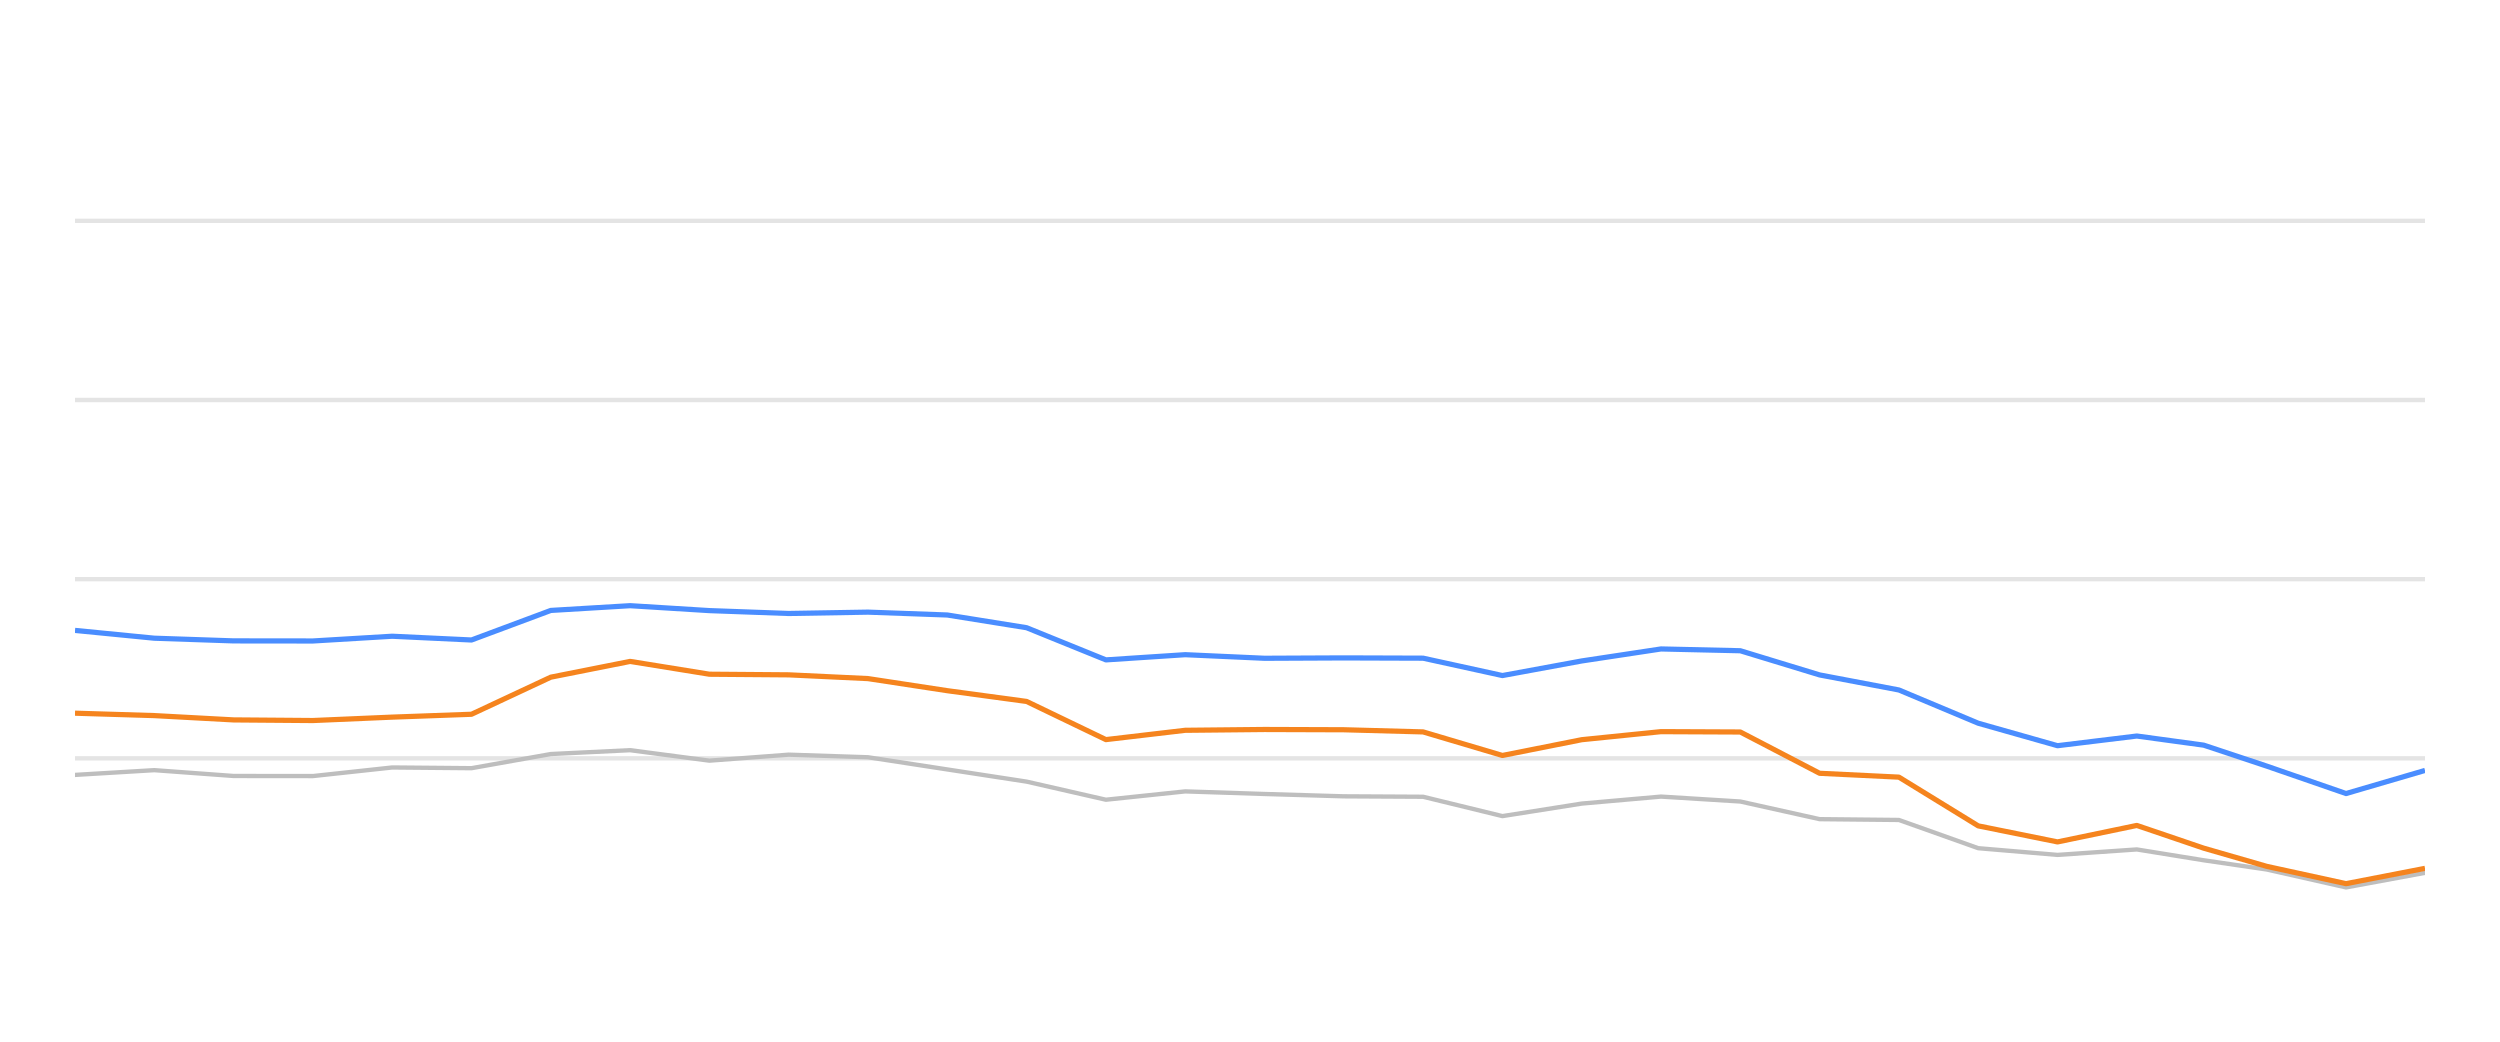
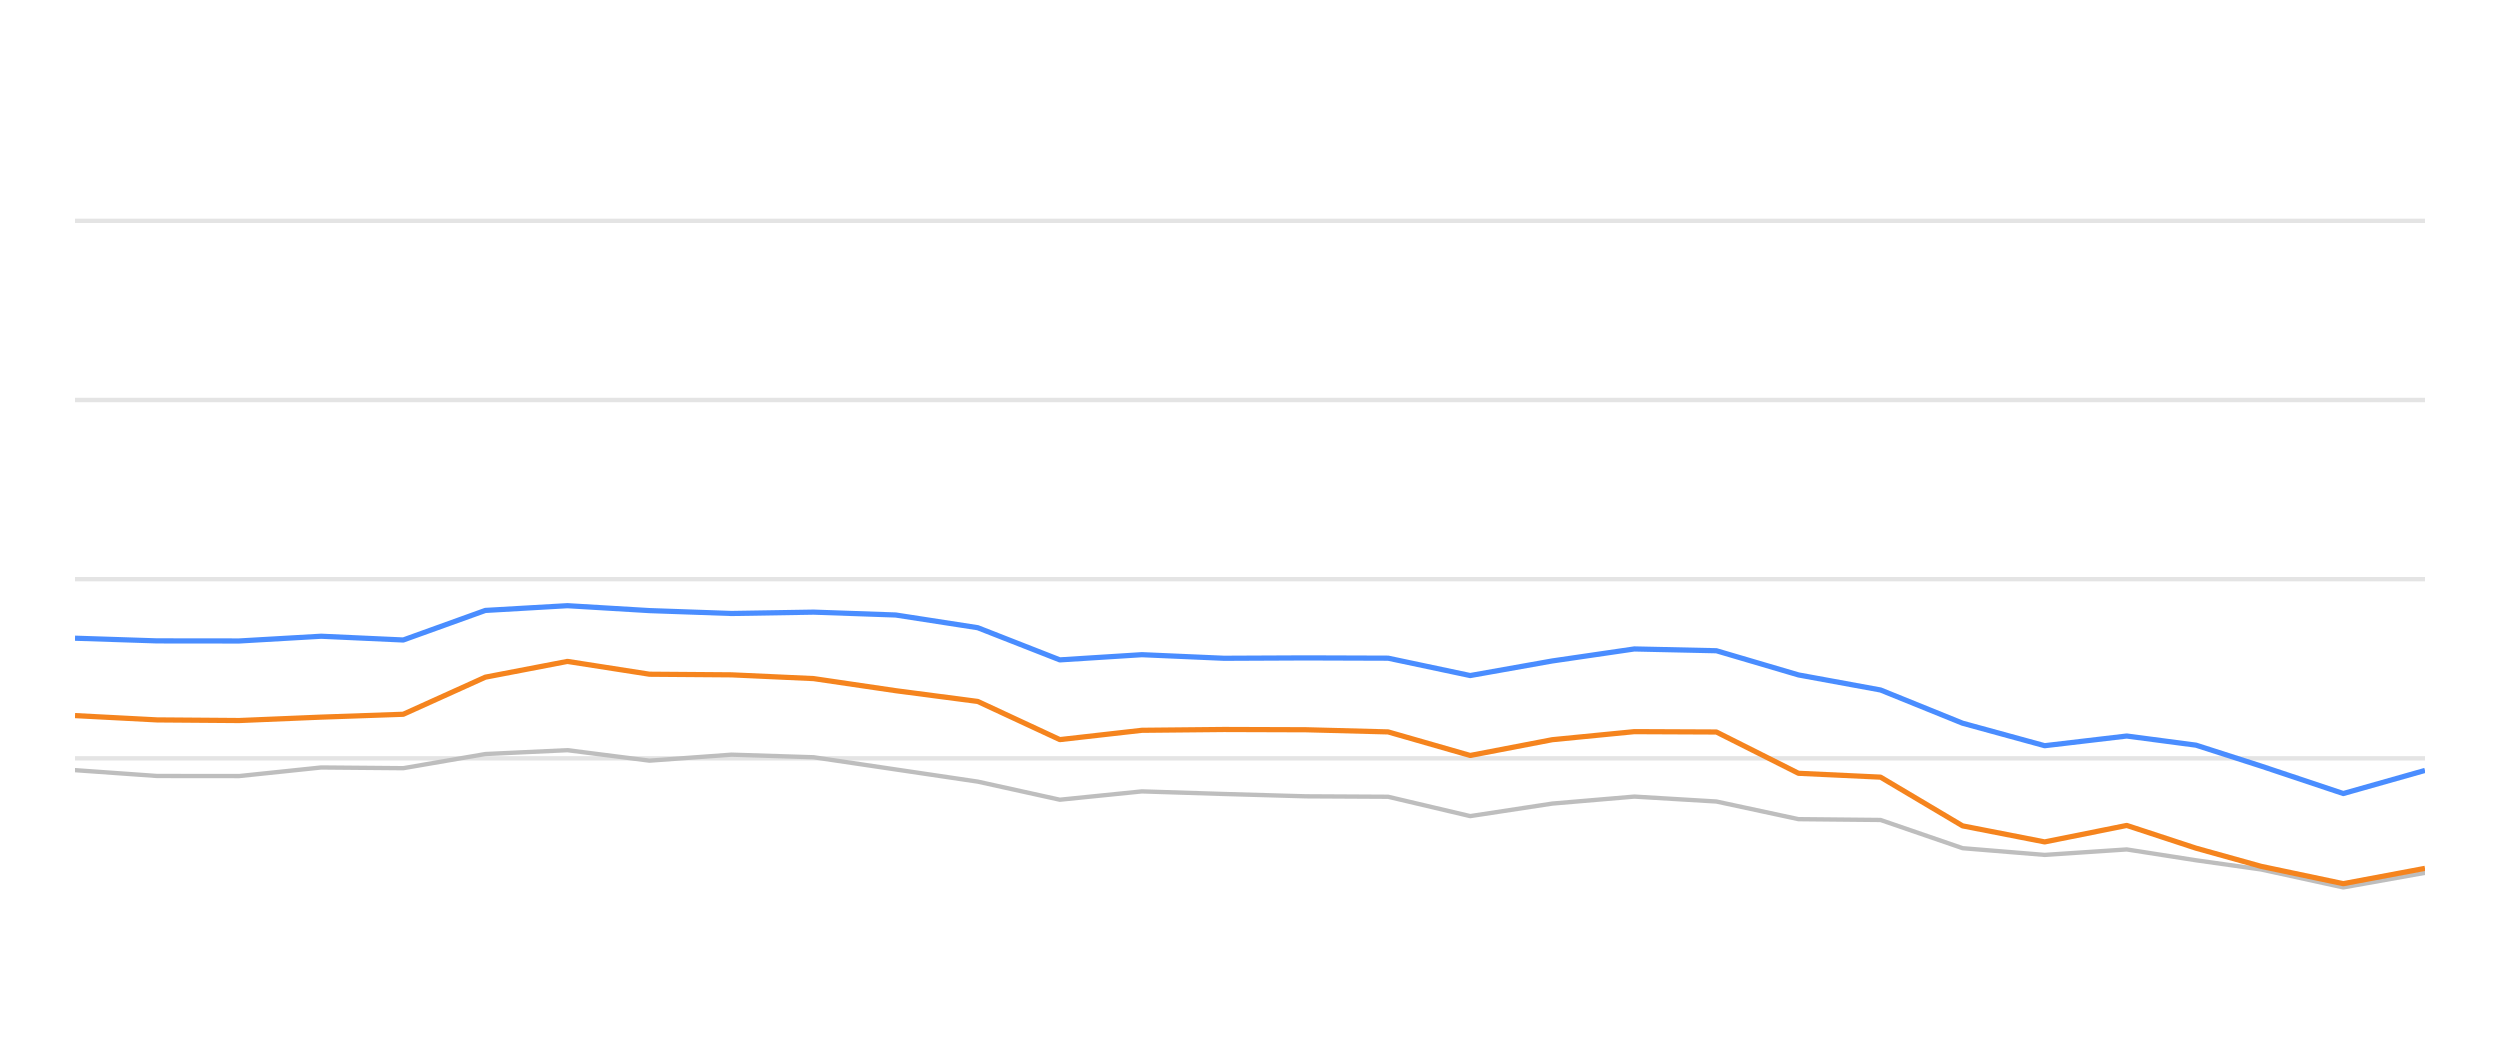
<svg xmlns="http://www.w3.org/2000/svg" width="288pt" height="120pt" viewBox="0 0 288 120" version="1.1">
  <defs>
    <style type="text/css">*{stroke-linejoin: round; stroke-linecap: butt}</style>
  </defs>
  <g id="figure_1">
    <g id="patch_1">
      <path d="M 0 120  L 288 120  L 288 0  L 0 0  L 0 120  z " style="fill: none; opacity: 0" />
    </g>
    <g id="axes_1">
      <g id="patch_2">
        <path d="M 8.64 108  L 279.36 108  L 279.36 4.8  L 8.64 4.8  L 8.64 108  z " style="fill: none" />
      </g>
      <g id="matplotlib.axis_1" />
      <g id="matplotlib.axis_2" />
      <g id="line2d_1">
-         <path d="M 8.64 87.36  L 279.36 87.36  " clip-path="url(#pad1d95caa6)" style="fill: none; stroke: #b2b2b2; stroke-opacity: 0.35; stroke-width: 0.5; stroke-linecap: square" />
+         <path d="M 8.64 87.36  L 279.36 87.36  " clip-path="url(#p880dadd0f4)" style="fill: none; stroke: #b2b2b2; stroke-opacity: 0.35; stroke-width: 0.5; stroke-linecap: square" />
      </g>
      <g id="line2d_2">
-         <path d="M 8.64 66.72  L 279.36 66.72  " clip-path="url(#pad1d95caa6)" style="fill: none; stroke: #b2b2b2; stroke-opacity: 0.35; stroke-width: 0.5; stroke-linecap: square" />
+         <path d="M 8.64 66.72  L 279.36 66.72  " clip-path="url(#p880dadd0f4)" style="fill: none; stroke: #b2b2b2; stroke-opacity: 0.35; stroke-width: 0.5; stroke-linecap: square" />
      </g>
      <g id="line2d_3">
-         <path d="M 8.64 46.08  L 279.36 46.08  " clip-path="url(#pad1d95caa6)" style="fill: none; stroke: #b2b2b2; stroke-opacity: 0.35; stroke-width: 0.5; stroke-linecap: square" />
+         <path d="M 8.64 46.08  L 279.36 46.08  " clip-path="url(#p880dadd0f4)" style="fill: none; stroke: #b2b2b2; stroke-opacity: 0.35; stroke-width: 0.5; stroke-linecap: square" />
      </g>
      <g id="line2d_4">
-         <path d="M 8.64 25.44  L 279.36 25.44  " clip-path="url(#pad1d95caa6)" style="fill: none; stroke: #b2b2b2; stroke-opacity: 0.35; stroke-width: 0.5; stroke-linecap: square" />
+         <path d="M 8.64 25.44  L 279.36 25.44  " clip-path="url(#p880dadd0f4)" style="fill: none; stroke: #b2b2b2; stroke-opacity: 0.35; stroke-width: 0.5; stroke-linecap: square" />
      </g>
      <g id="line2d_5">
-         <path d="M 8.64 89.269  L 17.775 88.722  L 26.911 89.393  L 36.046 89.403  L 45.182 88.413  L 54.317 88.495  L 63.452 86.865  L 72.588 86.421  L 81.723 87.628  L 90.859 86.937  L 99.994 87.236  L 109.13 88.64  L 118.265 90.043  L 127.4 92.128  L 136.536 91.168  L 145.671 91.467  L 154.807 91.736  L 163.942 91.787  L 173.077 94.016  L 182.213 92.572  L 191.348 91.767  L 200.484 92.334  L 209.619 94.367  L 218.755 94.46  L 227.89 97.711  L 237.025 98.485  L 246.161 97.855  L 253.873 99.104  L 261.133 100.167  L 270.264 102.231  L 279.36 100.549  " clip-path="url(#pad1d95caa6)" style="fill: none; stroke: #bebebe; stroke-width: 0.5; stroke-linecap: round" />
+         <path d="M 8.64 88.722  L 18.094 89.393  L 27.549 89.403  L 37.003 88.413  L 46.458 88.495  L 55.912 86.865  L 65.367 86.421  L 74.821 87.628  L 84.276 86.937  L 93.73 87.236  L 103.185 88.64  L 112.639 90.043  L 122.093 92.128  L 131.548 91.168  L 141.002 91.467  L 150.457 91.736  L 159.911 91.787  L 169.366 94.016  L 178.82 92.572  L 188.275 91.767  L 197.729 92.334  L 207.184 94.367  L 216.638 94.46  L 226.092 97.711  L 235.547 98.485  L 245.001 97.855  L 252.983 99.104  L 260.496 100.167  L 269.946 102.231  L 279.36 100.549  " clip-path="url(#p880dadd0f4)" style="fill: none; stroke: #bebebe; stroke-width: 0.5; stroke-linecap: round" />
      </g>
      <g id="line2d_6">
-         <path d="M 8.64 72.623  L 17.775 73.521  L 26.911 73.83  L 36.046 73.841  L 45.182 73.294  L 54.317 73.727  L 63.452 70.322  L 72.588 69.775  L 81.723 70.342  L 90.859 70.673  L 99.994 70.518  L 109.13 70.848  L 118.265 72.313  L 127.4 76.018  L 136.536 75.42  L 145.671 75.833  L 154.807 75.791  L 163.942 75.822  L 173.077 77.824  L 182.213 76.142  L 191.348 74.759  L 200.484 74.966  L 209.619 77.752  L 218.755 79.486  L 227.89 83.315  L 237.025 85.905  L 246.161 84.79  L 253.873 85.843  L 261.133 88.258  L 270.264 91.416  L 279.36 88.753  " clip-path="url(#pad1d95caa6)" style="fill: none; stroke: #4a8dff; stroke-width: 0.6" />
+         <path d="M 8.64 73.521  L 18.094 73.83  L 27.549 73.841  L 37.003 73.294  L 46.458 73.727  L 55.912 70.322  L 65.367 69.775  L 74.821 70.342  L 84.276 70.673  L 93.73 70.518  L 103.185 70.848  L 112.639 72.313  L 122.093 76.018  L 131.548 75.42  L 141.002 75.833  L 150.457 75.791  L 159.911 75.822  L 169.366 77.824  L 178.82 76.142  L 188.275 74.759  L 197.729 74.966  L 207.184 77.752  L 216.638 79.486  L 226.092 83.315  L 235.547 85.905  L 245.001 84.79  L 252.983 85.843  L 260.496 88.258  L 269.946 91.416  L 279.36 88.753  " clip-path="url(#p880dadd0f4)" style="fill: none; stroke: #4a8dff; stroke-width: 0.6" />
      </g>
      <g id="line2d_7">
-         <path d="M 8.64 82.159  L 17.775 82.437  L 26.911 82.933  L 36.046 83.005  L 45.182 82.613  L 54.317 82.283  L 63.452 78.01  L 72.588 76.194  L 81.723 77.67  L 90.859 77.742  L 99.994 78.175  L 109.13 79.568  L 118.265 80.807  L 127.4 85.203  L 136.536 84.13  L 145.671 84.037  L 154.807 84.068  L 163.942 84.316  L 173.077 87.03  L 182.213 85.213  L 191.348 84.285  L 200.484 84.326  L 209.619 89.083  L 218.755 89.527  L 227.89 95.141  L 237.025 96.989  L 246.161 95.09  L 253.873 97.711  L 261.133 99.806  L 270.264 101.798  L 279.36 100.033  " clip-path="url(#pad1d95caa6)" style="fill: none; stroke: #f5841e; stroke-width: 0.6" />
+         <path d="M 8.64 82.437  L 18.094 82.933  L 27.549 83.005  L 37.003 82.613  L 46.458 82.283  L 55.912 78.01  L 65.367 76.194  L 74.821 77.67  L 84.276 77.742  L 93.73 78.175  L 103.185 79.568  L 112.639 80.807  L 122.093 85.203  L 131.548 84.13  L 141.002 84.037  L 150.457 84.068  L 159.911 84.316  L 169.366 87.03  L 178.82 85.213  L 188.275 84.285  L 197.729 84.326  L 207.184 89.083  L 216.638 89.527  L 226.092 95.141  L 235.547 96.989  L 245.001 95.09  L 252.983 97.711  L 260.496 99.806  L 269.946 101.798  L 279.36 100.033  " clip-path="url(#p880dadd0f4)" style="fill: none; stroke: #f5841e; stroke-width: 0.6" />
      </g>
    </g>
  </g>
  <defs>
-     <clipPath id="pad1d95caa6">
+     <clipPath id="p880dadd0f4">
      <rect x="8.64" y="4.8" width="270.72" height="103.2" />
    </clipPath>
  </defs>
</svg>
